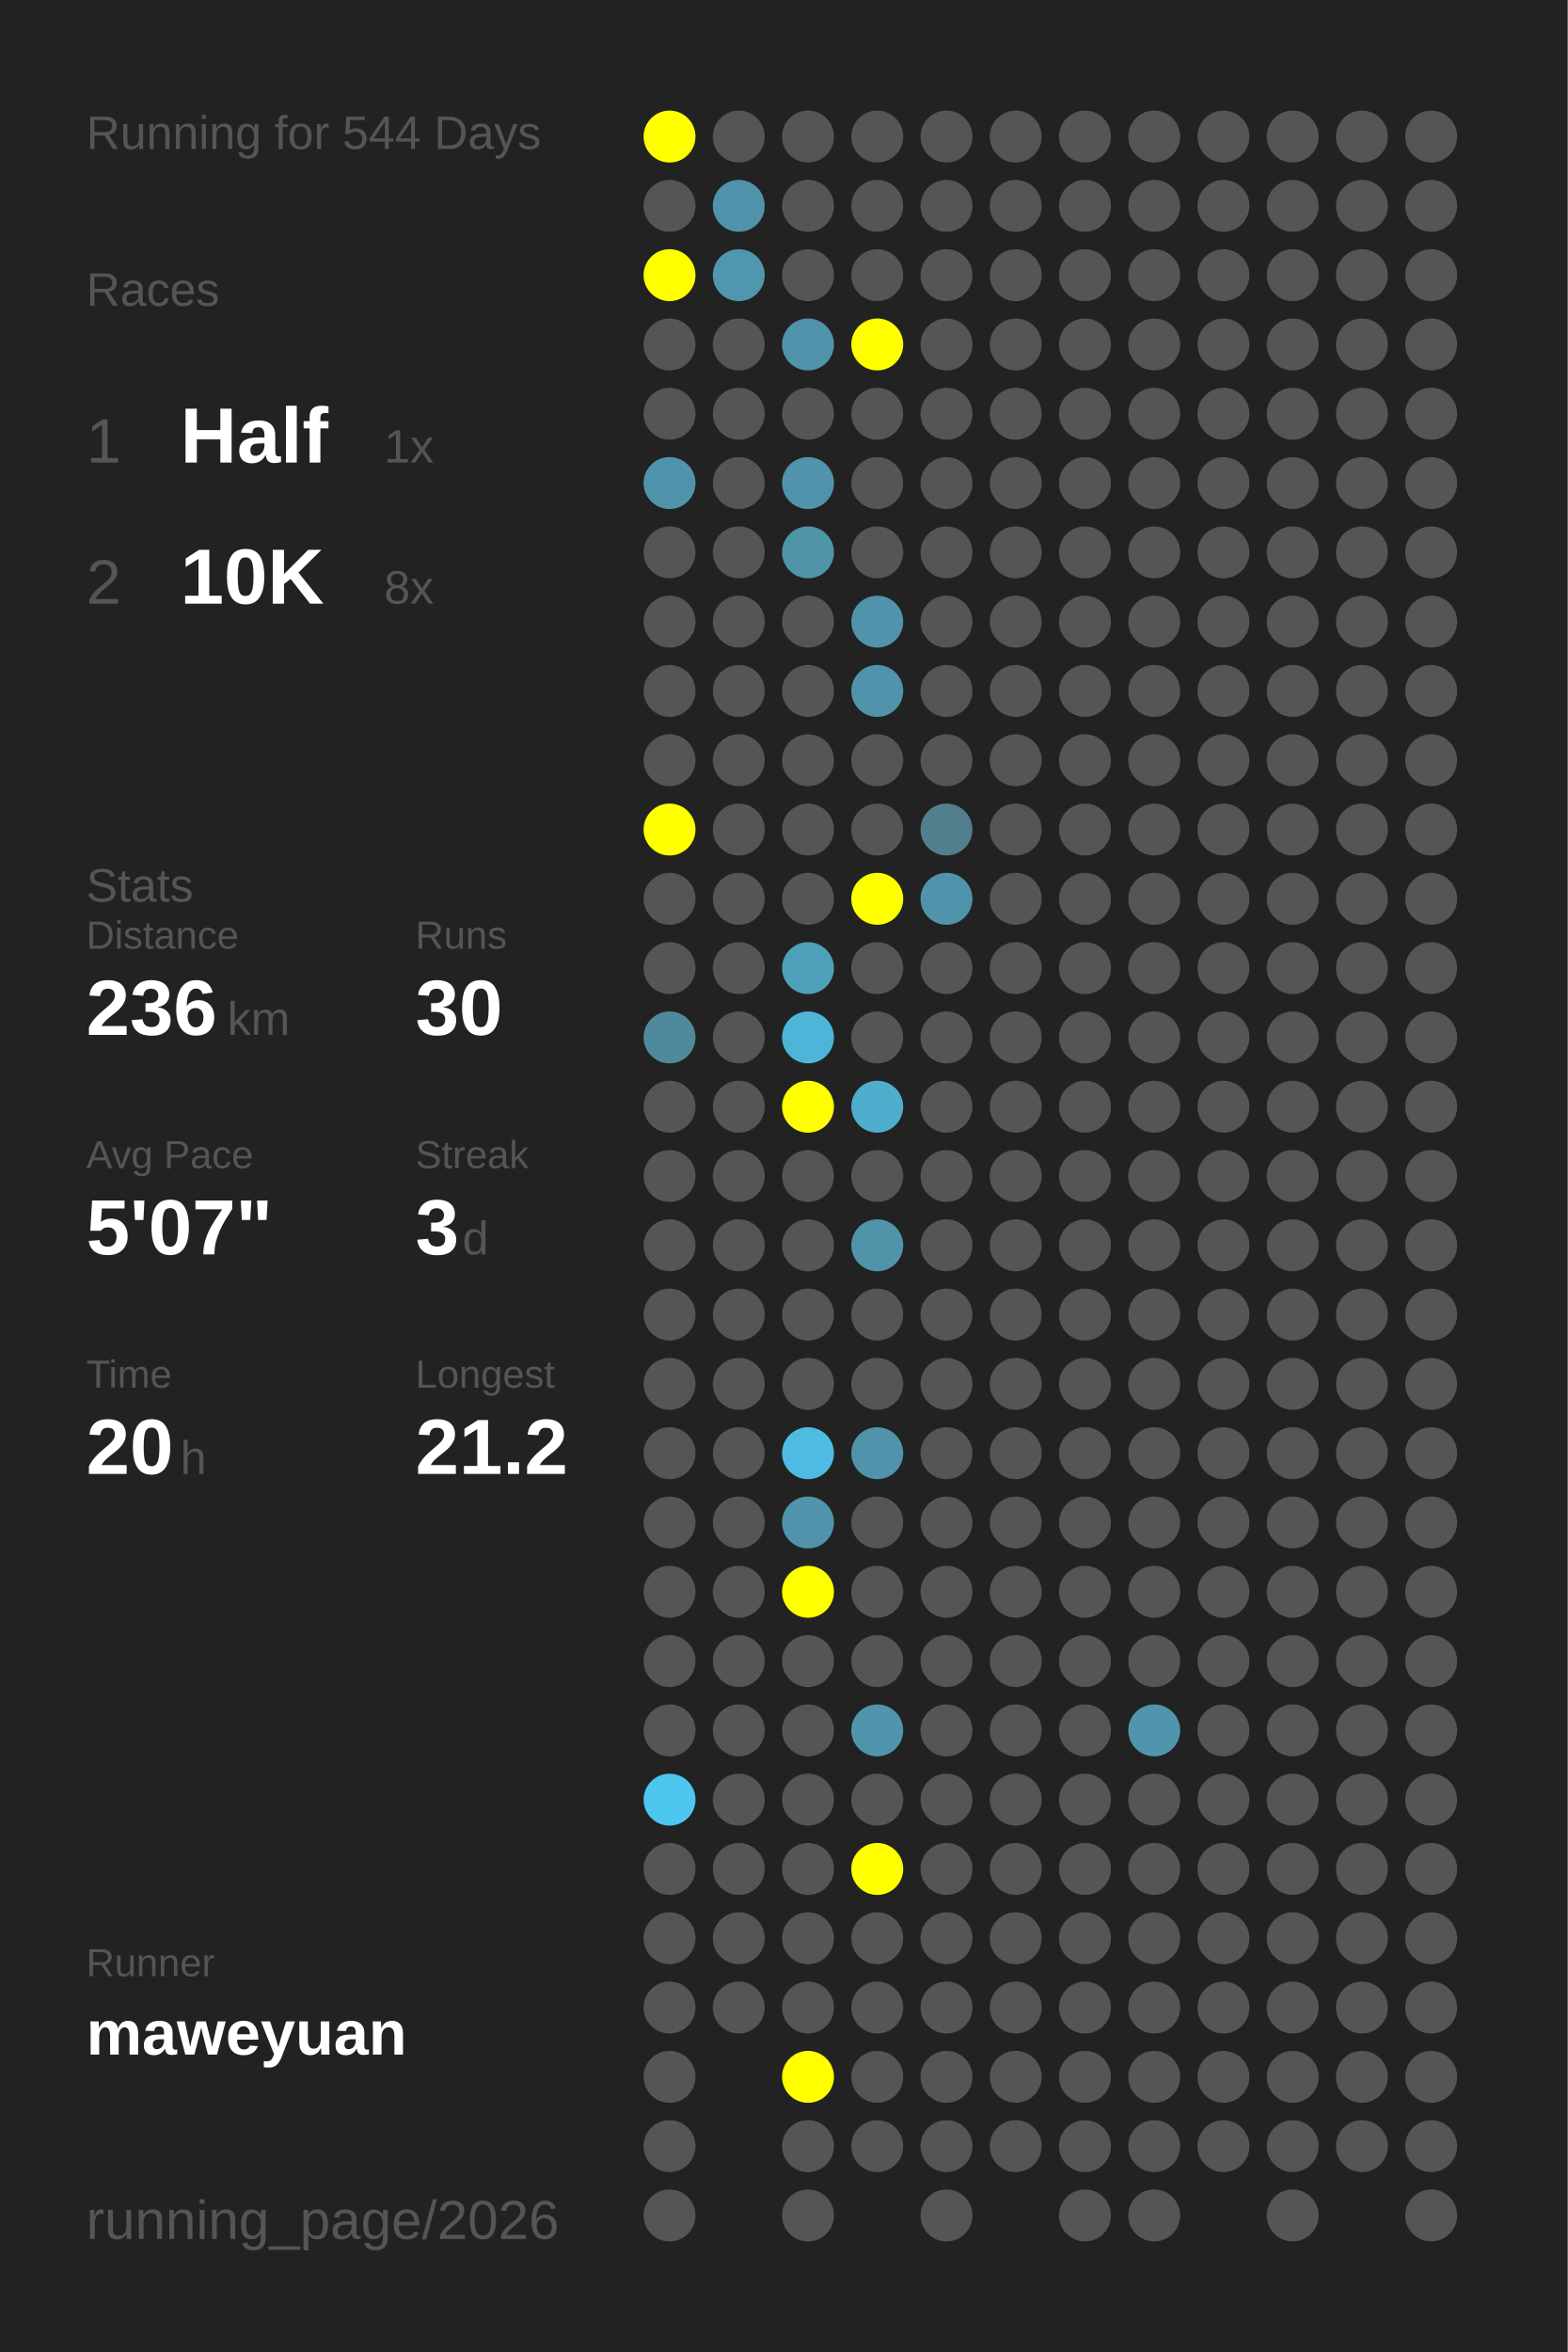
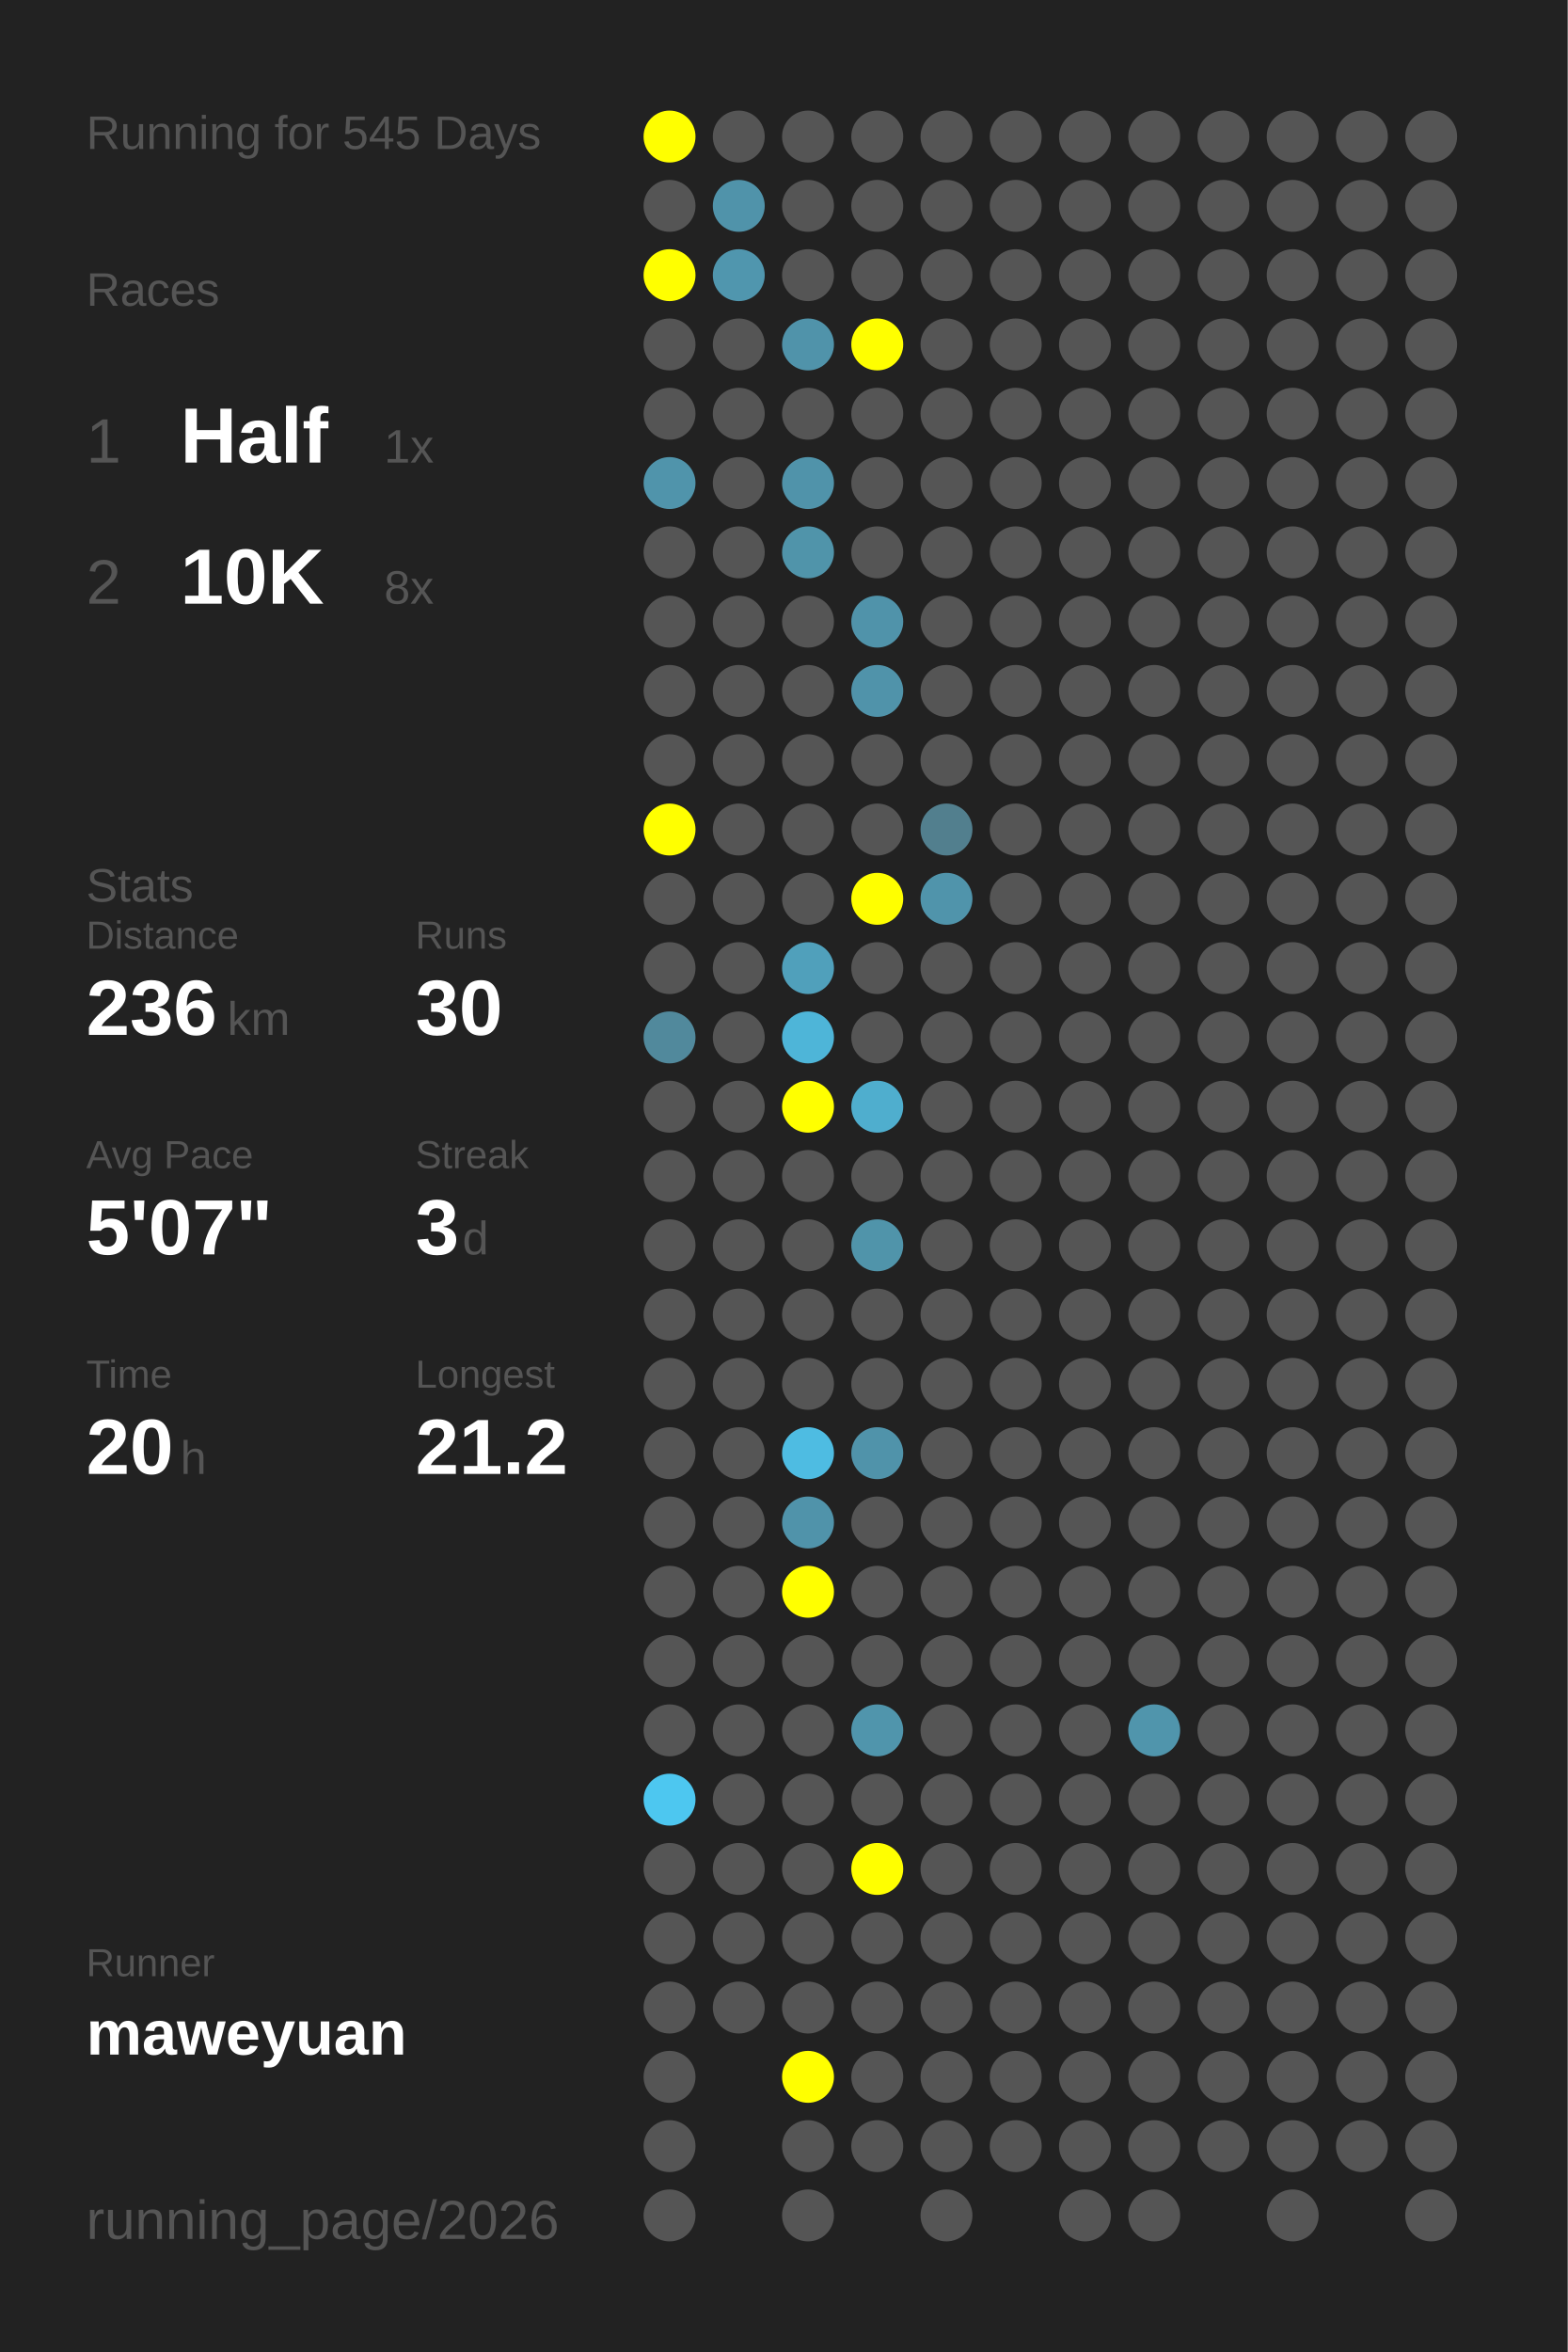
<svg xmlns="http://www.w3.org/2000/svg" baseProfile="full" height="300mm" version="1.1" viewBox="0,0,200,300" width="200mm">
  <defs />
  <rect fill="#222222" height="300" width="200" x="0" y="0" />
-   <text fill="#555555" style="font-size:6px; font-family:Arial;" x="11" y="19">Running for 544 Days</text>
+   <text fill="#555555" style="font-size:6px; font-family:Arial;" x="11" y="19">Running for 545 Days</text>
  <text fill="#555555" style="font-size:6px; font-family:Arial;" x="11" y="39">Races</text>
  <text fill="#555555" style="font-size:8px; font-family:Arial;" x="11" y="59">1</text>
  <text fill="#FFFFFF" style="font-size:10px; font-family:Arial; font-weight:bold;" x="23" y="59">Half</text>
  <text fill="#555555" style="font-size:6px; font-family:Arial;" x="49" y="59">1x</text>
  <text fill="#555555" style="font-size:8px; font-family:Arial;" x="11" y="77">2</text>
  <text fill="#FFFFFF" style="font-size:10px; font-family:Arial; font-weight:bold;" x="23" y="77">10K</text>
  <text fill="#555555" style="font-size:6px; font-family:Arial;" x="49" y="77">8x</text>
  <text fill="#555555" style="font-size:6px; font-family:Arial;" x="11" y="115">Stats</text>
  <text fill="#555555" style="font-size:5px; font-family:Arial;" x="11" y="121">Distance</text>
  <text fill="#FFFFFF" style="font-size:10px; font-family:Arial; font-weight:bold;" x="11" y="132">236</text>
  <text fill="#555555" style="font-size:6px; font-family:Arial;" x="29" y="132">km</text>
  <text fill="#555555" style="font-size:5px; font-family:Arial;" x="53" y="121">Runs</text>
  <text fill="#FFFFFF" style="font-size:10px; font-family:Arial; font-weight:bold;" x="53" y="132">30</text>
  <text fill="#555555" style="font-size:5px; font-family:Arial;" x="11" y="149">Avg Pace</text>
  <text fill="#FFFFFF" style="font-size:10px; font-family:Arial; font-weight:bold;" x="11" y="160">5'07"</text>
  <text fill="#555555" style="font-size:5px; font-family:Arial;" x="53" y="149">Streak</text>
  <text fill="#FFFFFF" style="font-size:10px; font-family:Arial; font-weight:bold;" x="53" y="160">3</text>
  <text fill="#555555" style="font-size:6px; font-family:Arial;" x="59" y="160">d</text>
  <text fill="#555555" style="font-size:5px; font-family:Arial;" x="11" y="177">Time</text>
  <text fill="#FFFFFF" style="font-size:10px; font-family:Arial; font-weight:bold;" x="11" y="188">20</text>
  <text fill="#555555" style="font-size:6px; font-family:Arial;" x="23" y="188">h</text>
  <text fill="#555555" style="font-size:5px; font-family:Arial;" x="53" y="177">Longest</text>
  <text fill="#FFFFFF" style="font-size:10px; font-family:Arial; font-weight:bold;" x="53" y="188">21.2</text>
  <text fill="#555555" style="font-size:5px; font-family:Arial;" x="11" y="252.065">Runner</text>
  <text fill="#FFFFFF" style="font-size:8px; font-family:Arial; font-weight:bold;" x="11" y="262.065">maweyuan</text>
  <text fill="#555555" style="font-size:7px; font-family:Arial;" x="11" y="285.581">running_page/2026</text>
  <circle cx="85.417" cy="17.419" fill="#FFFF00" r="3.312" />
  <circle cx="85.417" cy="26.258" fill="#555555" r="3.312" />
  <circle cx="85.417" cy="35.097" fill="#FFFF00" r="3.312" />
  <circle cx="85.417" cy="43.935" fill="#555555" r="3.312" />
  <circle cx="85.417" cy="52.774" fill="#555555" r="3.312" />
  <circle cx="85.417" cy="61.613" fill="#5094ab" r="3.312" />
  <circle cx="85.417" cy="70.452" fill="#555555" r="3.312" />
  <circle cx="85.417" cy="79.29" fill="#555555" r="3.312" />
  <circle cx="85.417" cy="88.129" fill="#555555" r="3.312" />
  <circle cx="85.417" cy="96.968" fill="#555555" r="3.312" />
  <circle cx="85.417" cy="105.806" fill="#FFFF00" r="3.312" />
  <circle cx="85.417" cy="114.645" fill="#555555" r="3.312" />
  <circle cx="85.417" cy="123.484" fill="#555555" r="3.312" />
  <circle cx="85.417" cy="132.323" fill="#51899c" r="3.312" />
  <circle cx="85.417" cy="141.161" fill="#555555" r="3.312" />
  <circle cx="85.417" cy="150" fill="#555555" r="3.312" />
  <circle cx="85.417" cy="158.839" fill="#555555" r="3.312" />
  <circle cx="85.417" cy="167.677" fill="#555555" r="3.312" />
  <circle cx="85.417" cy="176.516" fill="#555555" r="3.312" />
  <circle cx="85.417" cy="185.355" fill="#555555" r="3.312" />
  <circle cx="85.417" cy="194.194" fill="#555555" r="3.312" />
  <circle cx="85.417" cy="203.032" fill="#555555" r="3.312" />
  <circle cx="85.417" cy="211.871" fill="#555555" r="3.312" />
  <circle cx="85.417" cy="220.71" fill="#555555" r="3.312" />
  <circle cx="85.417" cy="229.548" fill="#4dc7f0" r="3.312" />
  <circle cx="85.417" cy="238.387" fill="#555555" r="3.312" />
  <circle cx="85.417" cy="247.226" fill="#555555" r="3.312" />
  <circle cx="85.417" cy="256.065" fill="#555555" r="3.312" />
  <circle cx="85.417" cy="264.903" fill="#555555" r="3.312" />
  <circle cx="85.417" cy="273.742" fill="#555555" r="3.312" />
  <circle cx="85.417" cy="282.581" fill="#555555" r="3.312" />
  <circle cx="94.25" cy="17.419" fill="#555555" r="3.312" />
  <circle cx="94.25" cy="26.258" fill="#5093aa" r="3.312" />
  <circle cx="94.25" cy="35.097" fill="#5096ae" r="3.312" />
  <circle cx="94.25" cy="43.935" fill="#555555" r="3.312" />
  <circle cx="94.25" cy="52.774" fill="#555555" r="3.312" />
  <circle cx="94.25" cy="61.613" fill="#555555" r="3.312" />
  <circle cx="94.25" cy="70.452" fill="#555555" r="3.312" />
  <circle cx="94.25" cy="79.29" fill="#555555" r="3.312" />
  <circle cx="94.25" cy="88.129" fill="#555555" r="3.312" />
  <circle cx="94.25" cy="96.968" fill="#555555" r="3.312" />
  <circle cx="94.25" cy="105.806" fill="#555555" r="3.312" />
  <circle cx="94.25" cy="114.645" fill="#555555" r="3.312" />
  <circle cx="94.25" cy="123.484" fill="#555555" r="3.312" />
  <circle cx="94.25" cy="132.323" fill="#555555" r="3.312" />
  <circle cx="94.25" cy="141.161" fill="#555555" r="3.312" />
  <circle cx="94.25" cy="150" fill="#555555" r="3.312" />
  <circle cx="94.25" cy="158.839" fill="#555555" r="3.312" />
  <circle cx="94.25" cy="167.677" fill="#555555" r="3.312" />
  <circle cx="94.25" cy="176.516" fill="#555555" r="3.312" />
  <circle cx="94.25" cy="185.355" fill="#555555" r="3.312" />
  <circle cx="94.25" cy="194.194" fill="#555555" r="3.312" />
  <circle cx="94.25" cy="203.032" fill="#555555" r="3.312" />
  <circle cx="94.25" cy="211.871" fill="#555555" r="3.312" />
  <circle cx="94.25" cy="220.71" fill="#555555" r="3.312" />
  <circle cx="94.25" cy="229.548" fill="#555555" r="3.312" />
  <circle cx="94.25" cy="238.387" fill="#555555" r="3.312" />
  <circle cx="94.25" cy="247.226" fill="#555555" r="3.312" />
  <circle cx="94.25" cy="256.065" fill="#555555" r="3.312" />
  <circle cx="103.083" cy="17.419" fill="#555555" r="3.312" />
  <circle cx="103.083" cy="26.258" fill="#555555" r="3.312" />
  <circle cx="103.083" cy="35.097" fill="#555555" r="3.312" />
  <circle cx="103.083" cy="43.935" fill="#5093aa" r="3.312" />
  <circle cx="103.083" cy="52.774" fill="#555555" r="3.312" />
  <circle cx="103.083" cy="61.613" fill="#5093aa" r="3.312" />
  <circle cx="103.083" cy="70.452" fill="#5094aa" r="3.312" />
  <circle cx="103.083" cy="79.29" fill="#555555" r="3.312" />
  <circle cx="103.083" cy="88.129" fill="#555555" r="3.312" />
  <circle cx="103.083" cy="96.968" fill="#555555" r="3.312" />
  <circle cx="103.083" cy="105.806" fill="#555555" r="3.312" />
  <circle cx="103.083" cy="114.645" fill="#555555" r="3.312" />
  <circle cx="103.083" cy="123.484" fill="#50a0bb" r="3.312" />
  <circle cx="103.083" cy="132.323" fill="#4eb5d8" r="3.312" />
  <circle cx="103.083" cy="141.161" fill="#FFFF00" r="3.312" />
  <circle cx="103.083" cy="150" fill="#555555" r="3.312" />
  <circle cx="103.083" cy="158.839" fill="#555555" r="3.312" />
  <circle cx="103.083" cy="167.677" fill="#555555" r="3.312" />
  <circle cx="103.083" cy="176.516" fill="#555555" r="3.312" />
  <circle cx="103.083" cy="185.355" fill="#4ebce2" r="3.312" />
  <circle cx="103.083" cy="194.194" fill="#5093aa" r="3.312" />
  <circle cx="103.083" cy="203.032" fill="#FFFF00" r="3.312" />
  <circle cx="103.083" cy="211.871" fill="#555555" r="3.312" />
  <circle cx="103.083" cy="220.71" fill="#555555" r="3.312" />
  <circle cx="103.083" cy="229.548" fill="#555555" r="3.312" />
  <circle cx="103.083" cy="238.387" fill="#555555" r="3.312" />
  <circle cx="103.083" cy="247.226" fill="#555555" r="3.312" />
  <circle cx="103.083" cy="256.065" fill="#555555" r="3.312" />
  <circle cx="103.083" cy="264.903" fill="#FFFF00" r="3.312" />
  <circle cx="103.083" cy="273.742" fill="#555555" r="3.312" />
  <circle cx="103.083" cy="282.581" fill="#555555" r="3.312" />
  <circle cx="111.917" cy="17.419" fill="#555555" r="3.312" />
  <circle cx="111.917" cy="26.258" fill="#555555" r="3.312" />
  <circle cx="111.917" cy="35.097" fill="#555555" r="3.312" />
  <circle cx="111.917" cy="43.935" fill="#FFFF00" r="3.312" />
  <circle cx="111.917" cy="52.774" fill="#555555" r="3.312" />
  <circle cx="111.917" cy="61.613" fill="#555555" r="3.312" />
  <circle cx="111.917" cy="70.452" fill="#555555" r="3.312" />
  <circle cx="111.917" cy="79.29" fill="#5093aa" r="3.312" />
  <circle cx="111.917" cy="88.129" fill="#5093aa" r="3.312" />
  <circle cx="111.917" cy="96.968" fill="#555555" r="3.312" />
  <circle cx="111.917" cy="105.806" fill="#555555" r="3.312" />
  <circle cx="111.917" cy="114.645" fill="#FFFF00" r="3.312" />
  <circle cx="111.917" cy="123.484" fill="#555555" r="3.312" />
  <circle cx="111.917" cy="132.323" fill="#555555" r="3.312" />
  <circle cx="111.917" cy="141.161" fill="#4faece" r="3.312" />
  <circle cx="111.917" cy="150" fill="#555555" r="3.312" />
  <circle cx="111.917" cy="158.839" fill="#5094aa" r="3.312" />
  <circle cx="111.917" cy="167.677" fill="#555555" r="3.312" />
  <circle cx="111.917" cy="176.516" fill="#555555" r="3.312" />
  <circle cx="111.917" cy="185.355" fill="#5093aa" r="3.312" />
  <circle cx="111.917" cy="194.194" fill="#555555" r="3.312" />
  <circle cx="111.917" cy="203.032" fill="#555555" r="3.312" />
  <circle cx="111.917" cy="211.871" fill="#555555" r="3.312" />
  <circle cx="111.917" cy="220.71" fill="#5095ac" r="3.312" />
  <circle cx="111.917" cy="229.548" fill="#555555" r="3.312" />
  <circle cx="111.917" cy="238.387" fill="#FFFF00" r="3.312" />
  <circle cx="111.917" cy="247.226" fill="#555555" r="3.312" />
  <circle cx="111.917" cy="256.065" fill="#555555" r="3.312" />
  <circle cx="111.917" cy="264.903" fill="#555555" r="3.312" />
  <circle cx="111.917" cy="273.742" fill="#555555" r="3.312" />
  <circle cx="120.75" cy="17.419" fill="#555555" r="3.312" />
  <circle cx="120.75" cy="26.258" fill="#555555" r="3.312" />
  <circle cx="120.75" cy="35.097" fill="#555555" r="3.312" />
  <circle cx="120.75" cy="43.935" fill="#555555" r="3.312" />
  <circle cx="120.75" cy="52.774" fill="#555555" r="3.312" />
  <circle cx="120.75" cy="61.613" fill="#555555" r="3.312" />
  <circle cx="120.75" cy="70.452" fill="#555555" r="3.312" />
  <circle cx="120.75" cy="79.29" fill="#555555" r="3.312" />
  <circle cx="120.75" cy="88.129" fill="#555555" r="3.312" />
  <circle cx="120.75" cy="96.968" fill="#555555" r="3.312" />
  <circle cx="120.75" cy="105.806" fill="#527f8e" r="3.312" />
  <circle cx="120.75" cy="114.645" fill="#5094ab" r="3.312" />
  <circle cx="120.75" cy="123.484" fill="#555555" r="3.312" />
  <circle cx="120.75" cy="132.323" fill="#555555" r="3.312" />
  <circle cx="120.75" cy="141.161" fill="#555555" r="3.312" />
  <circle cx="120.75" cy="150" fill="#555555" r="3.312" />
  <circle cx="120.75" cy="158.839" fill="#555555" r="3.312" />
  <circle cx="120.75" cy="167.677" fill="#555555" r="3.312" />
  <circle cx="120.75" cy="176.516" fill="#555555" r="3.312" />
  <circle cx="120.75" cy="185.355" fill="#555555" r="3.312" />
  <circle cx="120.75" cy="194.194" fill="#555555" r="3.312" />
  <circle cx="120.75" cy="203.032" fill="#555555" r="3.312" />
  <circle cx="120.75" cy="211.871" fill="#555555" r="3.312" />
  <circle cx="120.75" cy="220.71" fill="#555555" r="3.312" />
  <circle cx="120.75" cy="229.548" fill="#555555" r="3.312" />
  <circle cx="120.75" cy="238.387" fill="#555555" r="3.312" />
  <circle cx="120.75" cy="247.226" fill="#555555" r="3.312" />
  <circle cx="120.75" cy="256.065" fill="#555555" r="3.312" />
  <circle cx="120.75" cy="264.903" fill="#555555" r="3.312" />
  <circle cx="120.75" cy="273.742" fill="#555555" r="3.312" />
  <circle cx="120.75" cy="282.581" fill="#555555" r="3.312" />
  <circle cx="129.583" cy="17.419" fill="#555555" r="3.312" />
  <circle cx="129.583" cy="26.258" fill="#555555" r="3.312" />
  <circle cx="129.583" cy="35.097" fill="#555555" r="3.312" />
  <circle cx="129.583" cy="43.935" fill="#555555" r="3.312" />
  <circle cx="129.583" cy="52.774" fill="#555555" r="3.312" />
  <circle cx="129.583" cy="61.613" fill="#555555" r="3.312" />
  <circle cx="129.583" cy="70.452" fill="#555555" r="3.312" />
  <circle cx="129.583" cy="79.29" fill="#555555" r="3.312" />
  <circle cx="129.583" cy="88.129" fill="#555555" r="3.312" />
  <circle cx="129.583" cy="96.968" fill="#555555" r="3.312" />
  <circle cx="129.583" cy="105.806" fill="#555555" r="3.312" />
  <circle cx="129.583" cy="114.645" fill="#555555" r="3.312" />
  <circle cx="129.583" cy="123.484" fill="#555555" r="3.312" />
  <circle cx="129.583" cy="132.323" fill="#555555" r="3.312" />
  <circle cx="129.583" cy="141.161" fill="#555555" r="3.312" />
  <circle cx="129.583" cy="150" fill="#555555" r="3.312" />
  <circle cx="129.583" cy="158.839" fill="#555555" r="3.312" />
  <circle cx="129.583" cy="167.677" fill="#555555" r="3.312" />
  <circle cx="129.583" cy="176.516" fill="#555555" r="3.312" />
  <circle cx="129.583" cy="185.355" fill="#555555" r="3.312" />
  <circle cx="129.583" cy="194.194" fill="#555555" r="3.312" />
  <circle cx="129.583" cy="203.032" fill="#555555" r="3.312" />
  <circle cx="129.583" cy="211.871" fill="#555555" r="3.312" />
  <circle cx="129.583" cy="220.71" fill="#555555" r="3.312" />
  <circle cx="129.583" cy="229.548" fill="#555555" r="3.312" />
  <circle cx="129.583" cy="238.387" fill="#555555" r="3.312" />
  <circle cx="129.583" cy="247.226" fill="#555555" r="3.312" />
  <circle cx="129.583" cy="256.065" fill="#555555" r="3.312" />
  <circle cx="129.583" cy="264.903" fill="#555555" r="3.312" />
  <circle cx="129.583" cy="273.742" fill="#555555" r="3.312" />
  <circle cx="138.417" cy="17.419" fill="#555555" r="3.312" />
  <circle cx="138.417" cy="26.258" fill="#555555" r="3.312" />
  <circle cx="138.417" cy="35.097" fill="#555555" r="3.312" />
  <circle cx="138.417" cy="43.935" fill="#555555" r="3.312" />
  <circle cx="138.417" cy="52.774" fill="#555555" r="3.312" />
  <circle cx="138.417" cy="61.613" fill="#555555" r="3.312" />
  <circle cx="138.417" cy="70.452" fill="#555555" r="3.312" />
  <circle cx="138.417" cy="79.29" fill="#555555" r="3.312" />
  <circle cx="138.417" cy="88.129" fill="#555555" r="3.312" />
  <circle cx="138.417" cy="96.968" fill="#555555" r="3.312" />
  <circle cx="138.417" cy="105.806" fill="#555555" r="3.312" />
  <circle cx="138.417" cy="114.645" fill="#555555" r="3.312" />
  <circle cx="138.417" cy="123.484" fill="#555555" r="3.312" />
  <circle cx="138.417" cy="132.323" fill="#555555" r="3.312" />
  <circle cx="138.417" cy="141.161" fill="#555555" r="3.312" />
  <circle cx="138.417" cy="150" fill="#555555" r="3.312" />
  <circle cx="138.417" cy="158.839" fill="#555555" r="3.312" />
  <circle cx="138.417" cy="167.677" fill="#555555" r="3.312" />
  <circle cx="138.417" cy="176.516" fill="#555555" r="3.312" />
  <circle cx="138.417" cy="185.355" fill="#555555" r="3.312" />
  <circle cx="138.417" cy="194.194" fill="#555555" r="3.312" />
  <circle cx="138.417" cy="203.032" fill="#555555" r="3.312" />
  <circle cx="138.417" cy="211.871" fill="#555555" r="3.312" />
  <circle cx="138.417" cy="220.71" fill="#555555" r="3.312" />
  <circle cx="138.417" cy="229.548" fill="#555555" r="3.312" />
  <circle cx="138.417" cy="238.387" fill="#555555" r="3.312" />
  <circle cx="138.417" cy="247.226" fill="#555555" r="3.312" />
  <circle cx="138.417" cy="256.065" fill="#555555" r="3.312" />
  <circle cx="138.417" cy="264.903" fill="#555555" r="3.312" />
  <circle cx="138.417" cy="273.742" fill="#555555" r="3.312" />
  <circle cx="138.417" cy="282.581" fill="#555555" r="3.312" />
  <circle cx="147.25" cy="17.419" fill="#555555" r="3.312" />
  <circle cx="147.25" cy="26.258" fill="#555555" r="3.312" />
  <circle cx="147.25" cy="35.097" fill="#555555" r="3.312" />
  <circle cx="147.25" cy="43.935" fill="#555555" r="3.312" />
  <circle cx="147.25" cy="52.774" fill="#555555" r="3.312" />
  <circle cx="147.25" cy="61.613" fill="#555555" r="3.312" />
  <circle cx="147.25" cy="70.452" fill="#555555" r="3.312" />
  <circle cx="147.25" cy="79.29" fill="#555555" r="3.312" />
  <circle cx="147.25" cy="88.129" fill="#555555" r="3.312" />
  <circle cx="147.25" cy="96.968" fill="#555555" r="3.312" />
  <circle cx="147.25" cy="105.806" fill="#555555" r="3.312" />
  <circle cx="147.25" cy="114.645" fill="#555555" r="3.312" />
  <circle cx="147.25" cy="123.484" fill="#555555" r="3.312" />
  <circle cx="147.25" cy="132.323" fill="#555555" r="3.312" />
  <circle cx="147.25" cy="141.161" fill="#555555" r="3.312" />
  <circle cx="147.25" cy="150" fill="#555555" r="3.312" />
  <circle cx="147.25" cy="158.839" fill="#555555" r="3.312" />
  <circle cx="147.25" cy="167.677" fill="#555555" r="3.312" />
  <circle cx="147.25" cy="176.516" fill="#555555" r="3.312" />
  <circle cx="147.25" cy="185.355" fill="#555555" r="3.312" />
  <circle cx="147.25" cy="194.194" fill="#555555" r="3.312" />
  <circle cx="147.25" cy="203.032" fill="#555555" r="3.312" />
  <circle cx="147.25" cy="211.871" fill="#555555" r="3.312" />
  <circle cx="147.25" cy="220.71" fill="#5095ac" r="3.312" />
  <circle cx="147.25" cy="229.548" fill="#555555" r="3.312" />
  <circle cx="147.25" cy="238.387" fill="#555555" r="3.312" />
  <circle cx="147.25" cy="247.226" fill="#555555" r="3.312" />
  <circle cx="147.25" cy="256.065" fill="#555555" r="3.312" />
  <circle cx="147.25" cy="264.903" fill="#555555" r="3.312" />
  <circle cx="147.25" cy="273.742" fill="#555555" r="3.312" />
  <circle cx="147.25" cy="282.581" fill="#555555" r="3.312" />
  <circle cx="156.083" cy="17.419" fill="#555555" r="3.312" />
  <circle cx="156.083" cy="26.258" fill="#555555" r="3.312" />
  <circle cx="156.083" cy="35.097" fill="#555555" r="3.312" />
  <circle cx="156.083" cy="43.935" fill="#555555" r="3.312" />
  <circle cx="156.083" cy="52.774" fill="#555555" r="3.312" />
  <circle cx="156.083" cy="61.613" fill="#555555" r="3.312" />
  <circle cx="156.083" cy="70.452" fill="#555555" r="3.312" />
  <circle cx="156.083" cy="79.29" fill="#555555" r="3.312" />
  <circle cx="156.083" cy="88.129" fill="#555555" r="3.312" />
  <circle cx="156.083" cy="96.968" fill="#555555" r="3.312" />
  <circle cx="156.083" cy="105.806" fill="#555555" r="3.312" />
  <circle cx="156.083" cy="114.645" fill="#555555" r="3.312" />
  <circle cx="156.083" cy="123.484" fill="#555555" r="3.312" />
  <circle cx="156.083" cy="132.323" fill="#555555" r="3.312" />
  <circle cx="156.083" cy="141.161" fill="#555555" r="3.312" />
  <circle cx="156.083" cy="150" fill="#555555" r="3.312" />
  <circle cx="156.083" cy="158.839" fill="#555555" r="3.312" />
  <circle cx="156.083" cy="167.677" fill="#555555" r="3.312" />
  <circle cx="156.083" cy="176.516" fill="#555555" r="3.312" />
  <circle cx="156.083" cy="185.355" fill="#555555" r="3.312" />
  <circle cx="156.083" cy="194.194" fill="#555555" r="3.312" />
  <circle cx="156.083" cy="203.032" fill="#555555" r="3.312" />
  <circle cx="156.083" cy="211.871" fill="#555555" r="3.312" />
  <circle cx="156.083" cy="220.71" fill="#555555" r="3.312" />
  <circle cx="156.083" cy="229.548" fill="#555555" r="3.312" />
  <circle cx="156.083" cy="238.387" fill="#555555" r="3.312" />
  <circle cx="156.083" cy="247.226" fill="#555555" r="3.312" />
  <circle cx="156.083" cy="256.065" fill="#555555" r="3.312" />
  <circle cx="156.083" cy="264.903" fill="#555555" r="3.312" />
  <circle cx="156.083" cy="273.742" fill="#555555" r="3.312" />
  <circle cx="164.917" cy="17.419" fill="#555555" r="3.312" />
  <circle cx="164.917" cy="26.258" fill="#555555" r="3.312" />
  <circle cx="164.917" cy="35.097" fill="#555555" r="3.312" />
  <circle cx="164.917" cy="43.935" fill="#555555" r="3.312" />
  <circle cx="164.917" cy="52.774" fill="#555555" r="3.312" />
  <circle cx="164.917" cy="61.613" fill="#555555" r="3.312" />
  <circle cx="164.917" cy="70.452" fill="#555555" r="3.312" />
  <circle cx="164.917" cy="79.29" fill="#555555" r="3.312" />
  <circle cx="164.917" cy="88.129" fill="#555555" r="3.312" />
  <circle cx="164.917" cy="96.968" fill="#555555" r="3.312" />
  <circle cx="164.917" cy="105.806" fill="#555555" r="3.312" />
  <circle cx="164.917" cy="114.645" fill="#555555" r="3.312" />
  <circle cx="164.917" cy="123.484" fill="#555555" r="3.312" />
  <circle cx="164.917" cy="132.323" fill="#555555" r="3.312" />
  <circle cx="164.917" cy="141.161" fill="#555555" r="3.312" />
  <circle cx="164.917" cy="150" fill="#555555" r="3.312" />
  <circle cx="164.917" cy="158.839" fill="#555555" r="3.312" />
  <circle cx="164.917" cy="167.677" fill="#555555" r="3.312" />
  <circle cx="164.917" cy="176.516" fill="#555555" r="3.312" />
  <circle cx="164.917" cy="185.355" fill="#555555" r="3.312" />
  <circle cx="164.917" cy="194.194" fill="#555555" r="3.312" />
  <circle cx="164.917" cy="203.032" fill="#555555" r="3.312" />
  <circle cx="164.917" cy="211.871" fill="#555555" r="3.312" />
  <circle cx="164.917" cy="220.71" fill="#555555" r="3.312" />
  <circle cx="164.917" cy="229.548" fill="#555555" r="3.312" />
  <circle cx="164.917" cy="238.387" fill="#555555" r="3.312" />
  <circle cx="164.917" cy="247.226" fill="#555555" r="3.312" />
  <circle cx="164.917" cy="256.065" fill="#555555" r="3.312" />
  <circle cx="164.917" cy="264.903" fill="#555555" r="3.312" />
  <circle cx="164.917" cy="273.742" fill="#555555" r="3.312" />
  <circle cx="164.917" cy="282.581" fill="#555555" r="3.312" />
  <circle cx="173.75" cy="17.419" fill="#555555" r="3.312" />
  <circle cx="173.75" cy="26.258" fill="#555555" r="3.312" />
  <circle cx="173.75" cy="35.097" fill="#555555" r="3.312" />
  <circle cx="173.75" cy="43.935" fill="#555555" r="3.312" />
  <circle cx="173.75" cy="52.774" fill="#555555" r="3.312" />
  <circle cx="173.75" cy="61.613" fill="#555555" r="3.312" />
  <circle cx="173.75" cy="70.452" fill="#555555" r="3.312" />
  <circle cx="173.75" cy="79.29" fill="#555555" r="3.312" />
  <circle cx="173.75" cy="88.129" fill="#555555" r="3.312" />
  <circle cx="173.75" cy="96.968" fill="#555555" r="3.312" />
  <circle cx="173.75" cy="105.806" fill="#555555" r="3.312" />
  <circle cx="173.75" cy="114.645" fill="#555555" r="3.312" />
  <circle cx="173.75" cy="123.484" fill="#555555" r="3.312" />
  <circle cx="173.75" cy="132.323" fill="#555555" r="3.312" />
  <circle cx="173.75" cy="141.161" fill="#555555" r="3.312" />
  <circle cx="173.75" cy="150" fill="#555555" r="3.312" />
  <circle cx="173.75" cy="158.839" fill="#555555" r="3.312" />
  <circle cx="173.75" cy="167.677" fill="#555555" r="3.312" />
  <circle cx="173.75" cy="176.516" fill="#555555" r="3.312" />
  <circle cx="173.75" cy="185.355" fill="#555555" r="3.312" />
  <circle cx="173.75" cy="194.194" fill="#555555" r="3.312" />
  <circle cx="173.75" cy="203.032" fill="#555555" r="3.312" />
  <circle cx="173.75" cy="211.871" fill="#555555" r="3.312" />
  <circle cx="173.75" cy="220.71" fill="#555555" r="3.312" />
  <circle cx="173.75" cy="229.548" fill="#555555" r="3.312" />
  <circle cx="173.75" cy="238.387" fill="#555555" r="3.312" />
  <circle cx="173.75" cy="247.226" fill="#555555" r="3.312" />
  <circle cx="173.75" cy="256.065" fill="#555555" r="3.312" />
  <circle cx="173.75" cy="264.903" fill="#555555" r="3.312" />
  <circle cx="173.75" cy="273.742" fill="#555555" r="3.312" />
  <circle cx="182.583" cy="17.419" fill="#555555" r="3.312" />
  <circle cx="182.583" cy="26.258" fill="#555555" r="3.312" />
  <circle cx="182.583" cy="35.097" fill="#555555" r="3.312" />
  <circle cx="182.583" cy="43.935" fill="#555555" r="3.312" />
  <circle cx="182.583" cy="52.774" fill="#555555" r="3.312" />
  <circle cx="182.583" cy="61.613" fill="#555555" r="3.312" />
  <circle cx="182.583" cy="70.452" fill="#555555" r="3.312" />
  <circle cx="182.583" cy="79.29" fill="#555555" r="3.312" />
  <circle cx="182.583" cy="88.129" fill="#555555" r="3.312" />
  <circle cx="182.583" cy="96.968" fill="#555555" r="3.312" />
  <circle cx="182.583" cy="105.806" fill="#555555" r="3.312" />
  <circle cx="182.583" cy="114.645" fill="#555555" r="3.312" />
  <circle cx="182.583" cy="123.484" fill="#555555" r="3.312" />
  <circle cx="182.583" cy="132.323" fill="#555555" r="3.312" />
  <circle cx="182.583" cy="141.161" fill="#555555" r="3.312" />
  <circle cx="182.583" cy="150" fill="#555555" r="3.312" />
  <circle cx="182.583" cy="158.839" fill="#555555" r="3.312" />
  <circle cx="182.583" cy="167.677" fill="#555555" r="3.312" />
  <circle cx="182.583" cy="176.516" fill="#555555" r="3.312" />
  <circle cx="182.583" cy="185.355" fill="#555555" r="3.312" />
  <circle cx="182.583" cy="194.194" fill="#555555" r="3.312" />
  <circle cx="182.583" cy="203.032" fill="#555555" r="3.312" />
  <circle cx="182.583" cy="211.871" fill="#555555" r="3.312" />
  <circle cx="182.583" cy="220.71" fill="#555555" r="3.312" />
  <circle cx="182.583" cy="229.548" fill="#555555" r="3.312" />
  <circle cx="182.583" cy="238.387" fill="#555555" r="3.312" />
  <circle cx="182.583" cy="247.226" fill="#555555" r="3.312" />
  <circle cx="182.583" cy="256.065" fill="#555555" r="3.312" />
  <circle cx="182.583" cy="264.903" fill="#555555" r="3.312" />
  <circle cx="182.583" cy="273.742" fill="#555555" r="3.312" />
  <circle cx="182.583" cy="282.581" fill="#555555" r="3.312" />
</svg>
